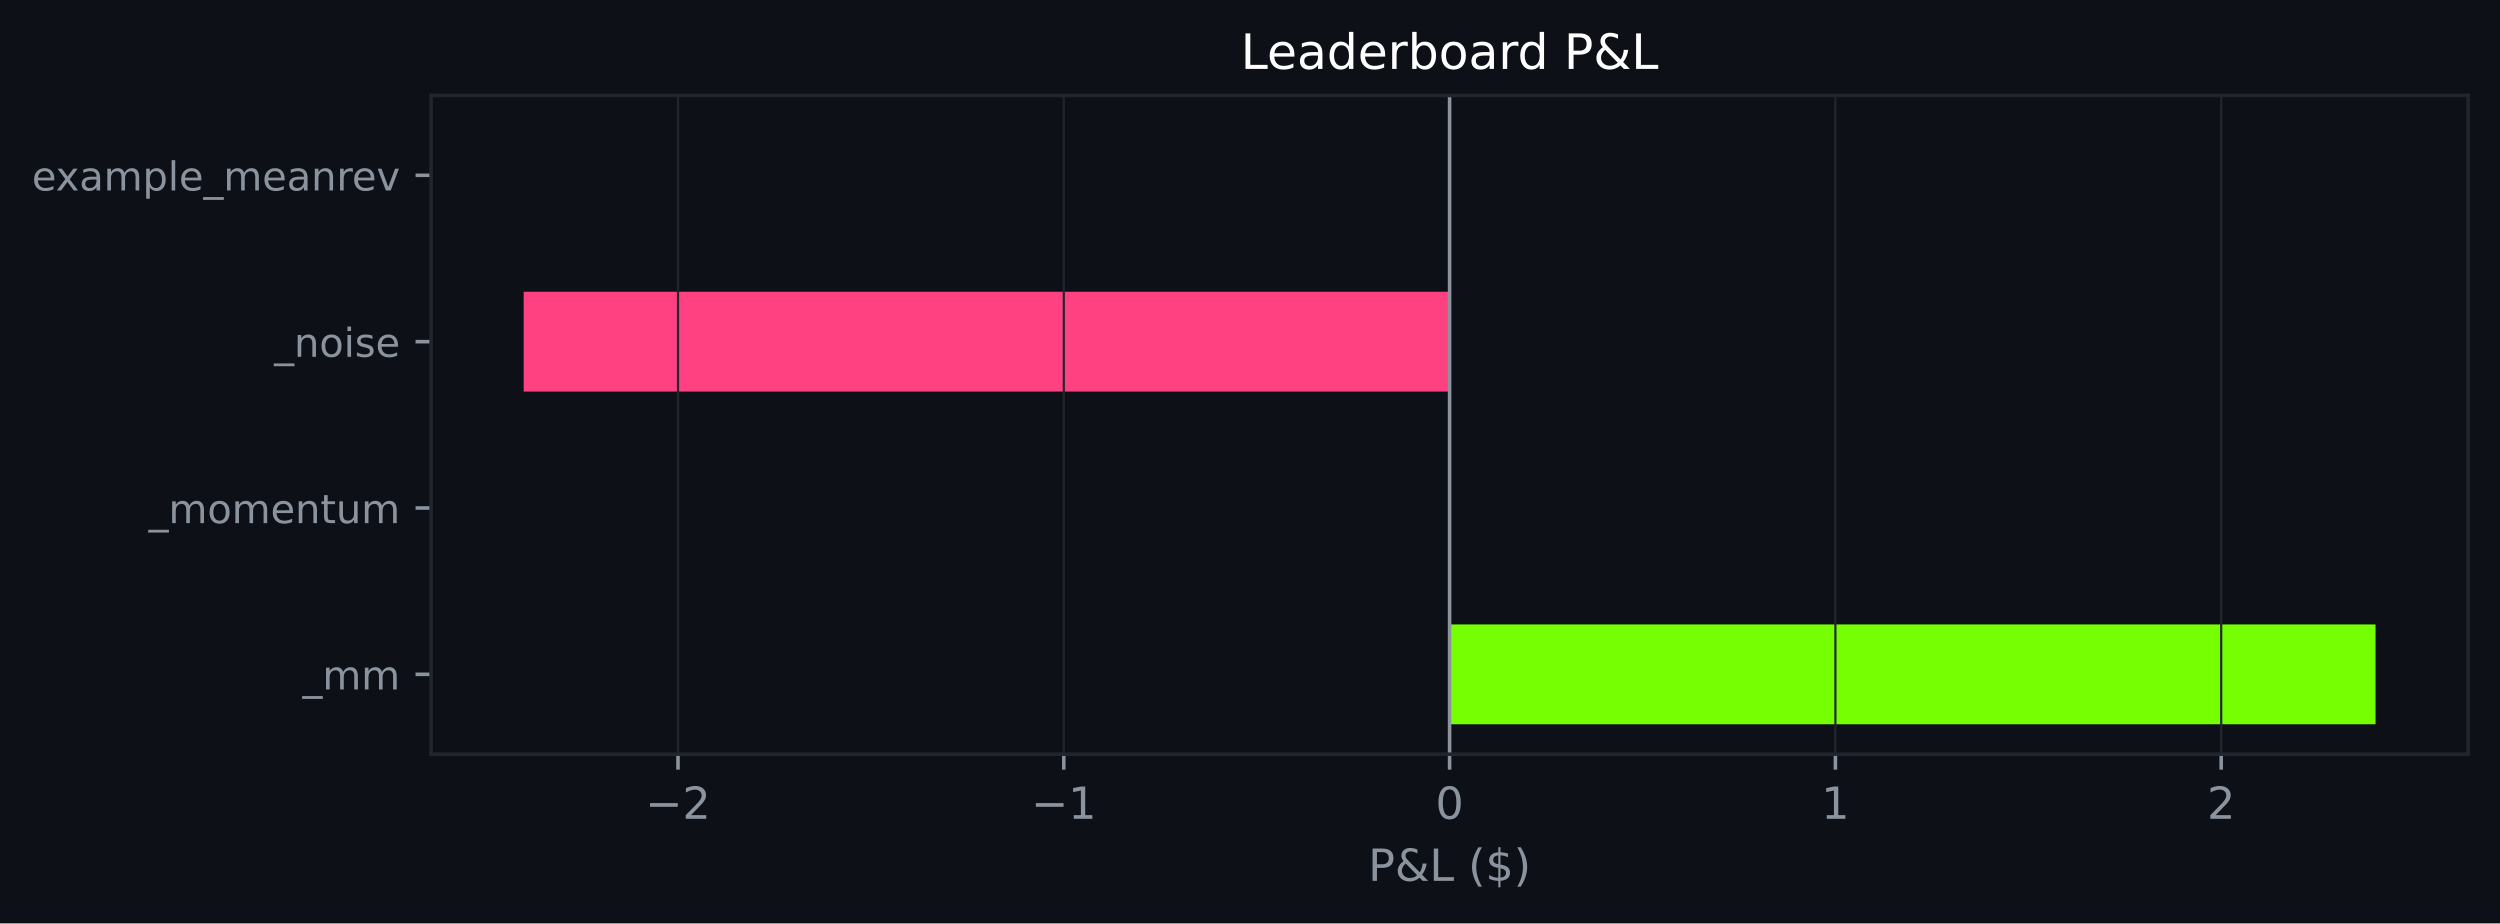
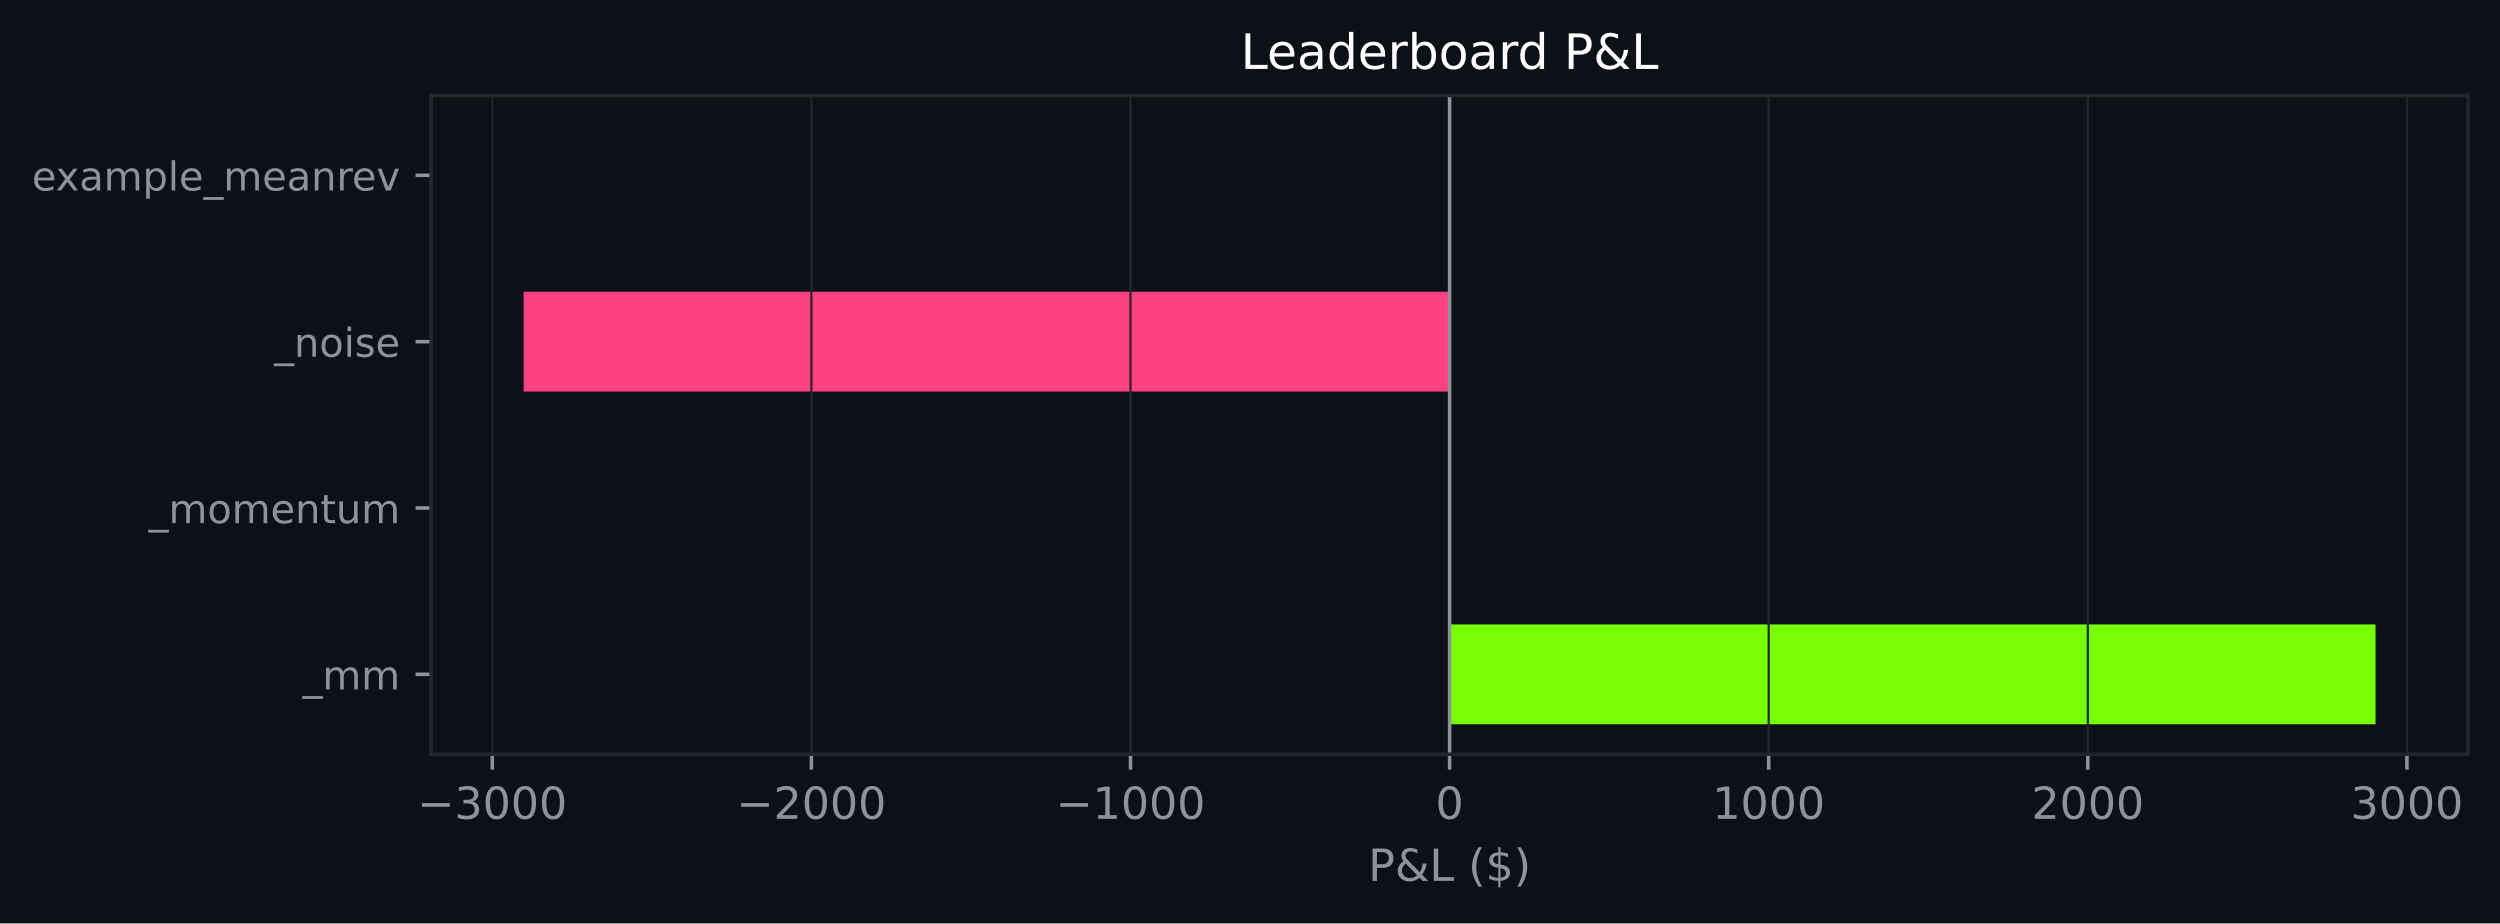
<svg xmlns="http://www.w3.org/2000/svg" xmlns:xlink="http://www.w3.org/1999/xlink" width="564.45pt" height="208.479pt" viewBox="0 0 564.45 208.479" version="1.1">
  <defs>
    <style type="text/css">*{stroke-linejoin: round; stroke-linecap: butt}</style>
  </defs>
  <g id="figure_1">
    <g id="patch_1">
      <path d="M 0 208.479  L 564.45 208.479  L 564.45 0  L 0 0  z " style="fill: #0d1117" />
    </g>
    <g id="axes_1">
      <g id="patch_2">
        <path d="M 97.33 170.279  L 557.25 170.279  L 557.25 21.558  L 97.33 21.558  z " style="fill: #0d1117" />
      </g>
      <g id="patch_3">
-         <path d="M 327.29 163.519  L 536.345 163.519  L 536.345 140.985  L 327.29 140.985  z " clip-path="url(#pa3899b0b51)" style="fill: #76ff03" />
+         <path d="M 327.29 163.519  L 536.345 163.519  L 536.345 140.985  L 327.29 140.985  z " clip-path="url(#p9281a21ac3)" style="fill: #76ff03" />
      </g>
      <g id="patch_4">
-         <path d="M 327.29 125.963  L 327.29 125.963  L 327.29 103.43  L 327.29 103.43  z " clip-path="url(#pa3899b0b51)" style="fill: #76ff03" />
+         <path d="M 327.29 125.963  L 327.29 125.963  L 327.29 103.43  L 327.29 103.43  z " clip-path="url(#p9281a21ac3)" style="fill: #76ff03" />
      </g>
      <g id="patch_5">
-         <path d="M 327.29 88.407  L 118.236 88.407  L 118.236 65.874  L 327.29 65.874  z " clip-path="url(#pa3899b0b51)" style="fill: #ff4081" />
+         <path d="M 327.29 88.407  L 118.236 88.407  L 118.236 65.874  L 327.29 65.874  z " clip-path="url(#p9281a21ac3)" style="fill: #ff4081" />
      </g>
      <g id="patch_6">
-         <path d="M 327.29 50.852  L 327.29 50.852  L 327.29 28.318  L 327.29 28.318  z " clip-path="url(#pa3899b0b51)" style="fill: #76ff03" />
+         <path d="M 327.29 50.852  L 327.29 50.852  L 327.29 28.318  L 327.29 28.318  z " clip-path="url(#p9281a21ac3)" style="fill: #76ff03" />
      </g>
      <g id="matplotlib.axis_1">
        <g id="xtick_1">
          <g id="line2d_1">
-             <path d="M 153.078 170.279  L 153.078 21.558  " clip-path="url(#pa3899b0b51)" style="fill: none; stroke: #21262d; stroke-width: 0.5; stroke-linecap: square" />
+             <path d="M 111.146 170.279  L 111.146 21.558  " clip-path="url(#p9281a21ac3)" style="fill: none; stroke: #21262d; stroke-width: 0.5; stroke-linecap: square" />
          </g>
          <g id="line2d_2">
            <defs>
-               <path id="m8b8ac9fedb" d="M 0 0  L 0 3.5  " style="stroke: #8b949e; stroke-width: 0.8" />
+               <path id="m10e46cac3f" d="M 0 0  L 0 3.5  " style="stroke: #8b949e; stroke-width: 0.8" />
            </defs>
            <g>
-               <use xlink:href="#m8b8ac9fedb" x="153.078" y="170.279" style="fill: #8b949e; stroke: #8b949e; stroke-width: 0.8" />
+               <use xlink:href="#m10e46cac3f" x="111.146" y="170.279" style="fill: #8b949e; stroke: #8b949e; stroke-width: 0.8" />
            </g>
          </g>
          <g id="text_1">
-             <g style="fill: #8b949e" transform="translate(145.7073 184.8762) scale(0.1 -0.1)">
+             <g style="fill: #8b949e" transform="translate(94.23155 184.8762) scale(0.1 -0.1)">
              <defs>
                <path id="DejaVuSans-c9c" d="M 678 2272  L 4684 2272  L 4684 1741  L 678 1741  L 678 2272  z " transform="scale(0.015625)" />
+                 <path id="DejaVuSans-16" d="M 2597 2516  Q 3050 2419 3304 2112  Q 3559 1806 3559 1356  Q 3559 666 3084 287  Q 2609 -91 1734 -91  Q 1441 -91 1130 -33  Q 819 25 488 141  L 488 750  Q 750 597 1062 519  Q 1375 441 1716 441  Q 2309 441 2620 675  Q 2931 909 2931 1356  Q 2931 1769 2642 2001  Q 2353 2234 1838 2234  L 1294 2234  L 1294 2753  L 1863 2753  Q 2328 2753 2575 2939  Q 2822 3125 2822 3475  Q 2822 3834 2567 4026  Q 2313 4219 1838 4219  Q 1578 4219 1281 4162  Q 984 4106 628 3988  L 628 4550  Q 988 4650 1302 4700  Q 1616 4750 1894 4750  Q 2613 4750 3031 4423  Q 3450 4097 3450 3541  Q 3450 3153 3228 2886  Q 3006 2619 2597 2516  z " transform="scale(0.015625)" />
+                 <path id="DejaVuSans-13" d="M 2034 4250  Q 1547 4250 1301 3770  Q 1056 3291 1056 2328  Q 1056 1369 1301 889  Q 1547 409 2034 409  Q 2525 409 2770 889  Q 3016 1369 3016 2328  Q 3016 3291 2770 3770  Q 2525 4250 2034 4250  z M 2034 4750  Q 2819 4750 3233 4129  Q 3647 3509 3647 2328  Q 3647 1150 3233 529  Q 2819 -91 2034 -91  Q 1250 -91 836 529  Q 422 1150 422 2328  Q 422 3509 836 4129  Q 1250 4750 2034 4750  z " transform="scale(0.015625)" />
+               </defs>
+               <use xlink:href="#DejaVuSans-c9c" />
+               <use xlink:href="#DejaVuSans-16" transform="translate(83.79688 0)" />
+               <use xlink:href="#DejaVuSans-13" transform="translate(147.4219 0)" />
+               <use xlink:href="#DejaVuSans-13" transform="translate(211.0469 0)" />
+               <use xlink:href="#DejaVuSans-13" transform="translate(274.6719 0)" />
+             </g>
+           </g>
+         </g>
+         <g id="xtick_2">
+           <g id="line2d_3">
+             <path d="M 183.194 170.279  L 183.194 21.558  " clip-path="url(#p9281a21ac3)" style="fill: none; stroke: #21262d; stroke-width: 0.5; stroke-linecap: square" />
+           </g>
+           <g id="line2d_4">
+             <g>
+               <use xlink:href="#m10e46cac3f" x="183.194" y="170.279" style="fill: #8b949e; stroke: #8b949e; stroke-width: 0.8" />
+             </g>
+           </g>
+           <g id="text_2">
+             <g style="fill: #8b949e" transform="translate(166.2796 184.8762) scale(0.1 -0.1)">
+               <defs>
                <path id="DejaVuSans-15" d="M 1228 531  L 3431 531  L 3431 0  L 469 0  L 469 531  Q 828 903 1448 1529  Q 2069 2156 2228 2338  Q 2531 2678 2651 2914  Q 2772 3150 2772 3378  Q 2772 3750 2511 3984  Q 2250 4219 1831 4219  Q 1534 4219 1204 4116  Q 875 4013 500 3803  L 500 4441  Q 881 4594 1212 4672  Q 1544 4750 1819 4750  Q 2544 4750 2975 4387  Q 3406 4025 3406 3419  Q 3406 3131 3298 2873  Q 3191 2616 2906 2266  Q 2828 2175 2409 1742  Q 1991 1309 1228 531  z " transform="scale(0.015625)" />
              </defs>
              <use xlink:href="#DejaVuSans-c9c" />
              <use xlink:href="#DejaVuSans-15" transform="translate(83.79688 0)" />
-             </g>
-           </g>
-         </g>
-         <g id="xtick_2">
-           <g id="line2d_3">
-             <path d="M 240.184 170.279  L 240.184 21.558  " clip-path="url(#pa3899b0b51)" style="fill: none; stroke: #21262d; stroke-width: 0.5; stroke-linecap: square" />
-           </g>
-           <g id="line2d_4">
-             <g>
-               <use xlink:href="#m8b8ac9fedb" x="240.184" y="170.279" style="fill: #8b949e; stroke: #8b949e; stroke-width: 0.8" />
-             </g>
-           </g>
-           <g id="text_2">
-             <g style="fill: #8b949e" transform="translate(232.8133 184.8762) scale(0.1 -0.1)">
+               <use xlink:href="#DejaVuSans-13" transform="translate(147.4219 0)" />
+               <use xlink:href="#DejaVuSans-13" transform="translate(211.0469 0)" />
+               <use xlink:href="#DejaVuSans-13" transform="translate(274.6719 0)" />
+             </g>
+           </g>
+         </g>
+         <g id="xtick_3">
+           <g id="line2d_5">
+             <path d="M 255.242 170.279  L 255.242 21.558  " clip-path="url(#p9281a21ac3)" style="fill: none; stroke: #21262d; stroke-width: 0.5; stroke-linecap: square" />
+           </g>
+           <g id="line2d_6">
+             <g>
+               <use xlink:href="#m10e46cac3f" x="255.242" y="170.279" style="fill: #8b949e; stroke: #8b949e; stroke-width: 0.8" />
+             </g>
+           </g>
+           <g id="text_3">
+             <g style="fill: #8b949e" transform="translate(238.3276 184.8762) scale(0.1 -0.1)">
              <defs>
                <path id="DejaVuSans-14" d="M 794 531  L 1825 531  L 1825 4091  L 703 3866  L 703 4441  L 1819 4666  L 2450 4666  L 2450 531  L 3481 531  L 3481 0  L 794 0  L 794 531  z " transform="scale(0.015625)" />
              </defs>
              <use xlink:href="#DejaVuSans-c9c" />
              <use xlink:href="#DejaVuSans-14" transform="translate(83.79688 0)" />
-             </g>
-           </g>
-         </g>
-         <g id="xtick_3">
-           <g id="line2d_5">
-             <path d="M 327.29 170.279  L 327.29 21.558  " clip-path="url(#pa3899b0b51)" style="fill: none; stroke: #21262d; stroke-width: 0.5; stroke-linecap: square" />
-           </g>
-           <g id="line2d_6">
-             <g>
-               <use xlink:href="#m8b8ac9fedb" x="327.29" y="170.279" style="fill: #8b949e; stroke: #8b949e; stroke-width: 0.8" />
-             </g>
-           </g>
-           <g id="text_3">
-             <g style="fill: #8b949e" transform="translate(324.1092 184.8762) scale(0.1 -0.1)">
-               <defs>
-                 <path id="DejaVuSans-13" d="M 2034 4250  Q 1547 4250 1301 3770  Q 1056 3291 1056 2328  Q 1056 1369 1301 889  Q 1547 409 2034 409  Q 2525 409 2770 889  Q 3016 1369 3016 2328  Q 3016 3291 2770 3770  Q 2525 4250 2034 4250  z M 2034 4750  Q 2819 4750 3233 4129  Q 3647 3509 3647 2328  Q 3647 1150 3233 529  Q 2819 -91 2034 -91  Q 1250 -91 836 529  Q 422 1150 422 2328  Q 422 3509 836 4129  Q 1250 4750 2034 4750  z " transform="scale(0.015625)" />
-               </defs>
-               <use xlink:href="#DejaVuSans-13" />
+               <use xlink:href="#DejaVuSans-13" transform="translate(147.4219 0)" />
+               <use xlink:href="#DejaVuSans-13" transform="translate(211.0469 0)" />
+               <use xlink:href="#DejaVuSans-13" transform="translate(274.6719 0)" />
            </g>
          </g>
        </g>
        <g id="xtick_4">
          <g id="line2d_7">
-             <path d="M 414.397 170.279  L 414.397 21.558  " clip-path="url(#pa3899b0b51)" style="fill: none; stroke: #21262d; stroke-width: 0.5; stroke-linecap: square" />
+             <path d="M 327.29 170.279  L 327.29 21.558  " clip-path="url(#p9281a21ac3)" style="fill: none; stroke: #21262d; stroke-width: 0.5; stroke-linecap: square" />
          </g>
          <g id="line2d_8">
            <g>
-               <use xlink:href="#m8b8ac9fedb" x="414.397" y="170.279" style="fill: #8b949e; stroke: #8b949e; stroke-width: 0.8" />
+               <use xlink:href="#m10e46cac3f" x="327.29" y="170.279" style="fill: #8b949e; stroke: #8b949e; stroke-width: 0.8" />
            </g>
          </g>
          <g id="text_4">
-             <g style="fill: #8b949e" transform="translate(411.2153 184.8762) scale(0.1 -0.1)">
-               <use xlink:href="#DejaVuSans-14" />
+             <g style="fill: #8b949e" transform="translate(324.1092 184.8762) scale(0.1 -0.1)">
+               <use xlink:href="#DejaVuSans-13" />
            </g>
          </g>
        </g>
        <g id="xtick_5">
          <g id="line2d_9">
-             <path d="M 501.503 170.279  L 501.503 21.558  " clip-path="url(#pa3899b0b51)" style="fill: none; stroke: #21262d; stroke-width: 0.5; stroke-linecap: square" />
+             <path d="M 399.338 170.279  L 399.338 21.558  " clip-path="url(#p9281a21ac3)" style="fill: none; stroke: #21262d; stroke-width: 0.5; stroke-linecap: square" />
          </g>
          <g id="line2d_10">
            <g>
-               <use xlink:href="#m8b8ac9fedb" x="501.503" y="170.279" style="fill: #8b949e; stroke: #8b949e; stroke-width: 0.8" />
+               <use xlink:href="#m10e46cac3f" x="399.338" y="170.279" style="fill: #8b949e; stroke: #8b949e; stroke-width: 0.8" />
            </g>
          </g>
          <g id="text_5">
-             <g style="fill: #8b949e" transform="translate(498.3213 184.8762) scale(0.1 -0.1)">
+             <g style="fill: #8b949e" transform="translate(386.6135 184.8762) scale(0.1 -0.1)">
+               <use xlink:href="#DejaVuSans-14" />
+               <use xlink:href="#DejaVuSans-13" transform="translate(63.625 0)" />
+               <use xlink:href="#DejaVuSans-13" transform="translate(127.25 0)" />
+               <use xlink:href="#DejaVuSans-13" transform="translate(190.875 0)" />
+             </g>
+           </g>
+         </g>
+         <g id="xtick_6">
+           <g id="line2d_11">
+             <path d="M 471.387 170.279  L 471.387 21.558  " clip-path="url(#p9281a21ac3)" style="fill: none; stroke: #21262d; stroke-width: 0.5; stroke-linecap: square" />
+           </g>
+           <g id="line2d_12">
+             <g>
+               <use xlink:href="#m10e46cac3f" x="471.387" y="170.279" style="fill: #8b949e; stroke: #8b949e; stroke-width: 0.8" />
+             </g>
+           </g>
+           <g id="text_6">
+             <g style="fill: #8b949e" transform="translate(458.6615 184.8762) scale(0.1 -0.1)">
              <use xlink:href="#DejaVuSans-15" />
-             </g>
-           </g>
-         </g>
-         <g id="text_6">
+               <use xlink:href="#DejaVuSans-13" transform="translate(63.625 0)" />
+               <use xlink:href="#DejaVuSans-13" transform="translate(127.25 0)" />
+               <use xlink:href="#DejaVuSans-13" transform="translate(190.875 0)" />
+             </g>
+           </g>
+         </g>
+         <g id="xtick_7">
+           <g id="line2d_13">
+             <path d="M 543.435 170.279  L 543.435 21.558  " clip-path="url(#p9281a21ac3)" style="fill: none; stroke: #21262d; stroke-width: 0.5; stroke-linecap: square" />
+           </g>
+           <g id="line2d_14">
+             <g>
+               <use xlink:href="#m10e46cac3f" x="543.435" y="170.279" style="fill: #8b949e; stroke: #8b949e; stroke-width: 0.8" />
+             </g>
+           </g>
+           <g id="text_7">
+             <g style="fill: #8b949e" transform="translate(530.7095 184.8762) scale(0.1 -0.1)">
+               <use xlink:href="#DejaVuSans-16" />
+               <use xlink:href="#DejaVuSans-13" transform="translate(63.625 0)" />
+               <use xlink:href="#DejaVuSans-13" transform="translate(127.25 0)" />
+               <use xlink:href="#DejaVuSans-13" transform="translate(190.875 0)" />
+             </g>
+           </g>
+         </g>
+         <g id="text_8">
          <g style="fill: #8b949e" transform="translate(308.9186 198.877) scale(0.1 -0.1)">
            <defs>
              <path id="DejaVuSans-33" d="M 1259 4147  L 1259 2394  L 2053 2394  Q 2494 2394 2734 2622  Q 2975 2850 2975 3272  Q 2975 3691 2734 3919  Q 2494 4147 2053 4147  L 1259 4147  z M 628 4666  L 2053 4666  Q 2838 4666 3239 4311  Q 3641 3956 3641 3272  Q 3641 2581 3239 2228  Q 2838 1875 2053 1875  L 1259 1875  L 1259 0  L 628 0  L 628 4666  z " transform="scale(0.015625)" />
              <path id="DejaVuSans-9" d="M 1556 2509  Q 1272 2256 1139 2004  Q 1006 1753 1006 1478  Q 1006 1022 1337 719  Q 1669 416 2169 416  Q 2466 416 2725 514  Q 2984 613 3213 813  L 1556 2509  z M 1997 2859  L 3584 1234  Q 3769 1513 3872 1830  Q 3975 2147 3994 2503  L 4575 2503  Q 4538 2091 4375 1687  Q 4213 1284 3922 891  L 4794 0  L 4006 0  L 3559 459  Q 3234 181 2878 45  Q 2522 -91 2113 -91  Q 1359 -91 881 339  Q 403 769 403 1441  Q 403 1841 612 2192  Q 822 2544 1241 2853  Q 1091 3050 1012 3245  Q 934 3441 934 3628  Q 934 4134 1281 4442  Q 1628 4750 2203 4750  Q 2463 4750 2720 4694  Q 2978 4638 3244 4525  L 3244 3956  Q 2972 4103 2725 4179  Q 2478 4256 2266 4256  Q 1938 4256 1733 4082  Q 1528 3909 1528 3634  Q 1528 3475 1620 3314  Q 1713 3153 1997 2859  z " transform="scale(0.015625)" />
              <path id="DejaVuSans-2f" d="M 628 4666  L 1259 4666  L 1259 531  L 3531 531  L 3531 0  L 628 0  L 628 4666  z " transform="scale(0.015625)" />
              <path id="DejaVuSans-3" transform="scale(0.015625)" />
              <path id="DejaVuSans-b" d="M 1984 4856  Q 1566 4138 1362 3434  Q 1159 2731 1159 2009  Q 1159 1288 1364 580  Q 1569 -128 1984 -844  L 1484 -844  Q 1016 -109 783 600  Q 550 1309 550 2009  Q 550 2706 781 3412  Q 1013 4119 1484 4856  L 1984 4856  z " transform="scale(0.015625)" />
              <path id="DejaVuSans-7" d="M 2163 -941  L 1850 -941  L 1847 0  Q 1519 6 1191 76  Q 863 147 531 288  L 531 850  Q 850 650 1176 548  Q 1503 447 1850 444  L 1850 1869  Q 1159 1981 845 2250  Q 531 2519 531 2988  Q 531 3497 872 3790  Q 1213 4084 1850 4128  L 1850 4863  L 2163 4863  L 2163 4138  Q 2453 4125 2725 4076  Q 2997 4028 3256 3944  L 3256 3397  Q 2997 3528 2723 3600  Q 2450 3672 2163 3684  L 2163 2350  Q 2872 2241 3206 1959  Q 3541 1678 3541 1191  Q 3541 663 3186 358  Q 2831 53 2163 6  L 2163 -941  z M 1850 2406  L 1850 3688  Q 1488 3647 1297 3481  Q 1106 3316 1106 3041  Q 1106 2772 1282 2622  Q 1459 2472 1850 2406  z M 2163 1806  L 2163 453  Q 2559 506 2761 678  Q 2963 850 2963 1131  Q 2963 1406 2770 1568  Q 2578 1731 2163 1806  z " transform="scale(0.015625)" />
              <path id="DejaVuSans-c" d="M 513 4856  L 1013 4856  Q 1481 4119 1714 3412  Q 1947 2706 1947 2009  Q 1947 1309 1714 600  Q 1481 -109 1013 -844  L 513 -844  Q 928 -128 1133 580  Q 1338 1288 1338 2009  Q 1338 2731 1133 3434  Q 928 4138 513 4856  z " transform="scale(0.015625)" />
            </defs>
            <use xlink:href="#DejaVuSans-33" />
            <use xlink:href="#DejaVuSans-9" transform="translate(60.29688 0)" />
            <use xlink:href="#DejaVuSans-2f" transform="translate(138.2812 0)" />
            <use xlink:href="#DejaVuSans-3" transform="translate(194 0)" />
            <use xlink:href="#DejaVuSans-b" transform="translate(225.7812 0)" />
            <use xlink:href="#DejaVuSans-7" transform="translate(264.7969 0)" />
            <use xlink:href="#DejaVuSans-c" transform="translate(328.4219 0)" />
          </g>
        </g>
      </g>
      <g id="matplotlib.axis_2">
        <g id="ytick_1">
-           <g id="line2d_11">
+           <g id="line2d_15">
            <defs>
-               <path id="m5828d0c149" d="M 0 0  L -3.5 0  " style="stroke: #8b949e; stroke-width: 0.8" />
+               <path id="mf56c099cec" d="M 0 0  L -3.5 0  " style="stroke: #8b949e; stroke-width: 0.8" />
            </defs>
            <g>
-               <use xlink:href="#m5828d0c149" x="97.33" y="152.252" style="fill: #8b949e; stroke: #8b949e; stroke-width: 0.8" />
-             </g>
-           </g>
-           <g id="text_7">
+               <use xlink:href="#mf56c099cec" x="97.33" y="152.252" style="fill: #8b949e; stroke: #8b949e; stroke-width: 0.8" />
+             </g>
+           </g>
+           <g id="text_9">
            <g style="fill: #8b949e" transform="translate(68.29734 155.6708) scale(0.09 -0.09)">
              <defs>
                <path id="DejaVuSans-42" d="M 3263 -1063  L 3263 -1509  L -63 -1509  L -63 -1063  L 3263 -1063  z " transform="scale(0.015625)" />
                <path id="DejaVuSans-50" d="M 3328 2828  Q 3544 3216 3844 3400  Q 4144 3584 4550 3584  Q 5097 3584 5394 3201  Q 5691 2819 5691 2113  L 5691 0  L 5113 0  L 5113 2094  Q 5113 2597 4934 2840  Q 4756 3084 4391 3084  Q 3944 3084 3684 2787  Q 3425 2491 3425 1978  L 3425 0  L 2847 0  L 2847 2094  Q 2847 2600 2669 2842  Q 2491 3084 2119 3084  Q 1678 3084 1418 2786  Q 1159 2488 1159 1978  L 1159 0  L 581 0  L 581 3500  L 1159 3500  L 1159 2956  Q 1356 3278 1631 3431  Q 1906 3584 2284 3584  Q 2666 3584 2933 3390  Q 3200 3197 3328 2828  z " transform="scale(0.015625)" />
              </defs>
              <use xlink:href="#DejaVuSans-42" />
              <use xlink:href="#DejaVuSans-50" transform="translate(50 0)" />
              <use xlink:href="#DejaVuSans-50" transform="translate(147.4062 0)" />
            </g>
          </g>
        </g>
        <g id="ytick_2">
-           <g id="line2d_12">
-             <g>
-               <use xlink:href="#m5828d0c149" x="97.33" y="114.696" style="fill: #8b949e; stroke: #8b949e; stroke-width: 0.8" />
-             </g>
-           </g>
-           <g id="text_8">
+           <g id="line2d_16">
+             <g>
+               <use xlink:href="#mf56c099cec" x="97.33" y="114.696" style="fill: #8b949e; stroke: #8b949e; stroke-width: 0.8" />
+             </g>
+           </g>
+           <g id="text_10">
            <g style="fill: #8b949e" transform="translate(33.55031 118.1152) scale(0.09 -0.09)">
              <defs>
                <path id="DejaVuSans-52" d="M 1959 3097  Q 1497 3097 1228 2736  Q 959 2375 959 1747  Q 959 1119 1226 758  Q 1494 397 1959 397  Q 2419 397 2687 759  Q 2956 1122 2956 1747  Q 2956 2369 2687 2733  Q 2419 3097 1959 3097  z M 1959 3584  Q 2709 3584 3137 3096  Q 3566 2609 3566 1747  Q 3566 888 3137 398  Q 2709 -91 1959 -91  Q 1206 -91 779 398  Q 353 888 353 1747  Q 353 2609 779 3096  Q 1206 3584 1959 3584  z " transform="scale(0.015625)" />
                <path id="DejaVuSans-48" d="M 3597 1894  L 3597 1613  L 953 1613  Q 991 1019 1311 708  Q 1631 397 2203 397  Q 2534 397 2845 478  Q 3156 559 3463 722  L 3463 178  Q 3153 47 2828 -22  Q 2503 -91 2169 -91  Q 1331 -91 842 396  Q 353 884 353 1716  Q 353 2575 817 3079  Q 1281 3584 2069 3584  Q 2775 3584 3186 3129  Q 3597 2675 3597 1894  z M 3022 2063  Q 3016 2534 2758 2815  Q 2500 3097 2075 3097  Q 1594 3097 1305 2825  Q 1016 2553 972 2059  L 3022 2063  z " transform="scale(0.015625)" />
                <path id="DejaVuSans-51" d="M 3513 2113  L 3513 0  L 2938 0  L 2938 2094  Q 2938 2591 2744 2837  Q 2550 3084 2163 3084  Q 1697 3084 1428 2787  Q 1159 2491 1159 1978  L 1159 0  L 581 0  L 581 3500  L 1159 3500  L 1159 2956  Q 1366 3272 1645 3428  Q 1925 3584 2291 3584  Q 2894 3584 3203 3211  Q 3513 2838 3513 2113  z " transform="scale(0.015625)" />
                <path id="DejaVuSans-57" d="M 1172 4494  L 1172 3500  L 2356 3500  L 2356 3053  L 1172 3053  L 1172 1153  Q 1172 725 1289 603  Q 1406 481 1766 481  L 2356 481  L 2356 0  L 1766 0  Q 1100 0 847 248  Q 594 497 594 1153  L 594 3053  L 172 3053  L 172 3500  L 594 3500  L 594 4494  L 1172 4494  z " transform="scale(0.015625)" />
                <path id="DejaVuSans-58" d="M 544 1381  L 544 3500  L 1119 3500  L 1119 1403  Q 1119 906 1312 657  Q 1506 409 1894 409  Q 2359 409 2629 706  Q 2900 1003 2900 1516  L 2900 3500  L 3475 3500  L 3475 0  L 2900 0  L 2900 538  Q 2691 219 2414 64  Q 2138 -91 1772 -91  Q 1169 -91 856 284  Q 544 659 544 1381  z M 1991 3584  L 1991 3584  z " transform="scale(0.015625)" />
              </defs>
              <use xlink:href="#DejaVuSans-42" />
              <use xlink:href="#DejaVuSans-50" transform="translate(50 0)" />
              <use xlink:href="#DejaVuSans-52" transform="translate(147.4062 0)" />
              <use xlink:href="#DejaVuSans-50" transform="translate(208.5938 0)" />
              <use xlink:href="#DejaVuSans-48" transform="translate(306 0)" />
              <use xlink:href="#DejaVuSans-51" transform="translate(367.5312 0)" />
              <use xlink:href="#DejaVuSans-57" transform="translate(430.9062 0)" />
              <use xlink:href="#DejaVuSans-58" transform="translate(470.1094 0)" />
              <use xlink:href="#DejaVuSans-50" transform="translate(533.4844 0)" />
            </g>
          </g>
        </g>
        <g id="ytick_3">
-           <g id="line2d_13">
-             <g>
-               <use xlink:href="#m5828d0c149" x="97.33" y="77.141" style="fill: #8b949e; stroke: #8b949e; stroke-width: 0.8" />
-             </g>
-           </g>
-           <g id="text_9">
+           <g id="line2d_17">
+             <g>
+               <use xlink:href="#mf56c099cec" x="97.33" y="77.141" style="fill: #8b949e; stroke: #8b949e; stroke-width: 0.8" />
+             </g>
+           </g>
+           <g id="text_11">
            <g style="fill: #8b949e" transform="translate(61.89328 80.55989) scale(0.09 -0.09)">
              <defs>
                <path id="DejaVuSans-4c" d="M 603 3500  L 1178 3500  L 1178 0  L 603 0  L 603 3500  z M 603 4863  L 1178 4863  L 1178 4134  L 603 4134  L 603 4863  z " transform="scale(0.015625)" />
                <path id="DejaVuSans-56" d="M 2834 3397  L 2834 2853  Q 2591 2978 2328 3040  Q 2066 3103 1784 3103  Q 1356 3103 1142 2972  Q 928 2841 928 2578  Q 928 2378 1081 2264  Q 1234 2150 1697 2047  L 1894 2003  Q 2506 1872 2764 1633  Q 3022 1394 3022 966  Q 3022 478 2636 193  Q 2250 -91 1575 -91  Q 1294 -91 989 -36  Q 684 19 347 128  L 347 722  Q 666 556 975 473  Q 1284 391 1588 391  Q 1994 391 2212 530  Q 2431 669 2431 922  Q 2431 1156 2273 1281  Q 2116 1406 1581 1522  L 1381 1569  Q 847 1681 609 1914  Q 372 2147 372 2553  Q 372 3047 722 3315  Q 1072 3584 1716 3584  Q 2034 3584 2315 3537  Q 2597 3491 2834 3397  z " transform="scale(0.015625)" />
              </defs>
              <use xlink:href="#DejaVuSans-42" />
              <use xlink:href="#DejaVuSans-51" transform="translate(50 0)" />
              <use xlink:href="#DejaVuSans-52" transform="translate(113.375 0)" />
              <use xlink:href="#DejaVuSans-4c" transform="translate(174.5625 0)" />
              <use xlink:href="#DejaVuSans-56" transform="translate(202.3438 0)" />
              <use xlink:href="#DejaVuSans-48" transform="translate(254.4375 0)" />
            </g>
          </g>
        </g>
        <g id="ytick_4">
-           <g id="line2d_14">
-             <g>
-               <use xlink:href="#m5828d0c149" x="97.33" y="39.585" style="fill: #8b949e; stroke: #8b949e; stroke-width: 0.8" />
-             </g>
-           </g>
-           <g id="text_10">
+           <g id="line2d_18">
+             <g>
+               <use xlink:href="#mf56c099cec" x="97.33" y="39.585" style="fill: #8b949e; stroke: #8b949e; stroke-width: 0.8" />
+             </g>
+           </g>
+           <g id="text_12">
            <g style="fill: #8b949e" transform="translate(7.2 43.00427) scale(0.09 -0.09)">
              <defs>
                <path id="DejaVuSans-5b" d="M 3513 3500  L 2247 1797  L 3578 0  L 2900 0  L 1881 1375  L 863 0  L 184 0  L 1544 1831  L 300 3500  L 978 3500  L 1906 2253  L 2834 3500  L 3513 3500  z " transform="scale(0.015625)" />
                <path id="DejaVuSans-44" d="M 2194 1759  Q 1497 1759 1228 1600  Q 959 1441 959 1056  Q 959 750 1161 570  Q 1363 391 1709 391  Q 2188 391 2477 730  Q 2766 1069 2766 1631  L 2766 1759  L 2194 1759  z M 3341 1997  L 3341 0  L 2766 0  L 2766 531  Q 2569 213 2275 61  Q 1981 -91 1556 -91  Q 1019 -91 701 211  Q 384 513 384 1019  Q 384 1609 779 1909  Q 1175 2209 1959 2209  L 2766 2209  L 2766 2266  Q 2766 2663 2505 2880  Q 2244 3097 1772 3097  Q 1472 3097 1187 3025  Q 903 2953 641 2809  L 641 3341  Q 956 3463 1253 3523  Q 1550 3584 1831 3584  Q 2591 3584 2966 3190  Q 3341 2797 3341 1997  z " transform="scale(0.015625)" />
                <path id="DejaVuSans-53" d="M 1159 525  L 1159 -1331  L 581 -1331  L 581 3500  L 1159 3500  L 1159 2969  Q 1341 3281 1617 3432  Q 1894 3584 2278 3584  Q 2916 3584 3314 3078  Q 3713 2572 3713 1747  Q 3713 922 3314 415  Q 2916 -91 2278 -91  Q 1894 -91 1617 61  Q 1341 213 1159 525  z M 3116 1747  Q 3116 2381 2855 2742  Q 2594 3103 2138 3103  Q 1681 3103 1420 2742  Q 1159 2381 1159 1747  Q 1159 1113 1420 752  Q 1681 391 2138 391  Q 2594 391 2855 752  Q 3116 1113 3116 1747  z " transform="scale(0.015625)" />
                <path id="DejaVuSans-4f" d="M 603 4863  L 1178 4863  L 1178 0  L 603 0  L 603 4863  z " transform="scale(0.015625)" />
                <path id="DejaVuSans-55" d="M 2631 2963  Q 2534 3019 2420 3045  Q 2306 3072 2169 3072  Q 1681 3072 1420 2755  Q 1159 2438 1159 1844  L 1159 0  L 581 0  L 581 3500  L 1159 3500  L 1159 2956  Q 1341 3275 1631 3429  Q 1922 3584 2338 3584  Q 2397 3584 2469 3576  Q 2541 3569 2628 3553  L 2631 2963  z " transform="scale(0.015625)" />
                <path id="DejaVuSans-59" d="M 191 3500  L 800 3500  L 1894 563  L 2988 3500  L 3597 3500  L 2284 0  L 1503 0  L 191 3500  z " transform="scale(0.015625)" />
              </defs>
              <use xlink:href="#DejaVuSans-48" />
              <use xlink:href="#DejaVuSans-5b" transform="translate(59.78125 0)" />
              <use xlink:href="#DejaVuSans-44" transform="translate(118.9688 0)" />
              <use xlink:href="#DejaVuSans-50" transform="translate(180.25 0)" />
              <use xlink:href="#DejaVuSans-53" transform="translate(277.6562 0)" />
              <use xlink:href="#DejaVuSans-4f" transform="translate(341.1406 0)" />
              <use xlink:href="#DejaVuSans-48" transform="translate(368.9219 0)" />
              <use xlink:href="#DejaVuSans-42" transform="translate(430.4531 0)" />
              <use xlink:href="#DejaVuSans-50" transform="translate(480.4531 0)" />
              <use xlink:href="#DejaVuSans-48" transform="translate(577.8594 0)" />
              <use xlink:href="#DejaVuSans-44" transform="translate(639.3906 0)" />
              <use xlink:href="#DejaVuSans-51" transform="translate(700.6719 0)" />
              <use xlink:href="#DejaVuSans-55" transform="translate(764.0469 0)" />
              <use xlink:href="#DejaVuSans-48" transform="translate(802.9531 0)" />
              <use xlink:href="#DejaVuSans-59" transform="translate(864.4844 0)" />
            </g>
          </g>
        </g>
      </g>
-       <g id="line2d_15">
-         <path d="M 327.29 170.279  L 327.29 21.558  " clip-path="url(#pa3899b0b51)" style="fill: none; stroke: #8b949e; stroke-width: 0.8; stroke-linecap: square" />
+       <g id="line2d_19">
+         <path d="M 327.29 170.279  L 327.29 21.558  " clip-path="url(#p9281a21ac3)" style="fill: none; stroke: #8b949e; stroke-width: 0.8; stroke-linecap: square" />
      </g>
      <g id="patch_7">
        <path d="M 97.33 170.279  L 97.33 21.558  " style="fill: none; stroke: #21262d; stroke-width: 0.8; stroke-linejoin: miter; stroke-linecap: square" />
      </g>
      <g id="patch_8">
        <path d="M 557.25 170.279  L 557.25 21.558  " style="fill: none; stroke: #21262d; stroke-width: 0.8; stroke-linejoin: miter; stroke-linecap: square" />
      </g>
      <g id="patch_9">
        <path d="M 97.33 170.279  L 557.25 170.279  " style="fill: none; stroke: #21262d; stroke-width: 0.8; stroke-linejoin: miter; stroke-linecap: square" />
      </g>
      <g id="patch_10">
        <path d="M 97.33 21.558  L 557.25 21.558  " style="fill: none; stroke: #21262d; stroke-width: 0.8; stroke-linejoin: miter; stroke-linecap: square" />
      </g>
-       <g id="text_11">
+       <g id="text_13">
        <g style="fill: #ffffff" transform="translate(280.1288 15.55828) scale(0.11 -0.11)">
          <defs>
            <path id="DejaVuSans-47" d="M 2906 2969  L 2906 4863  L 3481 4863  L 3481 0  L 2906 0  L 2906 525  Q 2725 213 2448 61  Q 2172 -91 1784 -91  Q 1150 -91 751 415  Q 353 922 353 1747  Q 353 2572 751 3078  Q 1150 3584 1784 3584  Q 2172 3584 2448 3432  Q 2725 3281 2906 2969  z M 947 1747  Q 947 1113 1208 752  Q 1469 391 1925 391  Q 2381 391 2643 752  Q 2906 1113 2906 1747  Q 2906 2381 2643 2742  Q 2381 3103 1925 3103  Q 1469 3103 1208 2742  Q 947 2381 947 1747  z " transform="scale(0.015625)" />
            <path id="DejaVuSans-45" d="M 3116 1747  Q 3116 2381 2855 2742  Q 2594 3103 2138 3103  Q 1681 3103 1420 2742  Q 1159 2381 1159 1747  Q 1159 1113 1420 752  Q 1681 391 2138 391  Q 2594 391 2855 752  Q 3116 1113 3116 1747  z M 1159 2969  Q 1341 3281 1617 3432  Q 1894 3584 2278 3584  Q 2916 3584 3314 3078  Q 3713 2572 3713 1747  Q 3713 922 3314 415  Q 2916 -91 2278 -91  Q 1894 -91 1617 61  Q 1341 213 1159 525  L 1159 0  L 581 0  L 581 4863  L 1159 4863  L 1159 2969  z " transform="scale(0.015625)" />
          </defs>
          <use xlink:href="#DejaVuSans-2f" />
          <use xlink:href="#DejaVuSans-48" transform="translate(53.96875 0)" />
          <use xlink:href="#DejaVuSans-44" transform="translate(115.5 0)" />
          <use xlink:href="#DejaVuSans-47" transform="translate(176.7812 0)" />
          <use xlink:href="#DejaVuSans-48" transform="translate(240.2656 0)" />
          <use xlink:href="#DejaVuSans-55" transform="translate(301.7969 0)" />
          <use xlink:href="#DejaVuSans-45" transform="translate(342.9062 0)" />
          <use xlink:href="#DejaVuSans-52" transform="translate(406.3906 0)" />
          <use xlink:href="#DejaVuSans-44" transform="translate(467.5781 0)" />
          <use xlink:href="#DejaVuSans-55" transform="translate(528.8594 0)" />
          <use xlink:href="#DejaVuSans-47" transform="translate(568.2188 0)" />
          <use xlink:href="#DejaVuSans-3" transform="translate(631.7031 0)" />
          <use xlink:href="#DejaVuSans-33" transform="translate(663.4844 0)" />
          <use xlink:href="#DejaVuSans-9" transform="translate(723.7812 0)" />
          <use xlink:href="#DejaVuSans-2f" transform="translate(801.7656 0)" />
        </g>
      </g>
    </g>
  </g>
  <defs>
-     <clipPath id="pa3899b0b51">
+     <clipPath id="p9281a21ac3">
      <rect x="97.33" y="21.558" width="459.92" height="148.72" />
    </clipPath>
  </defs>
</svg>
